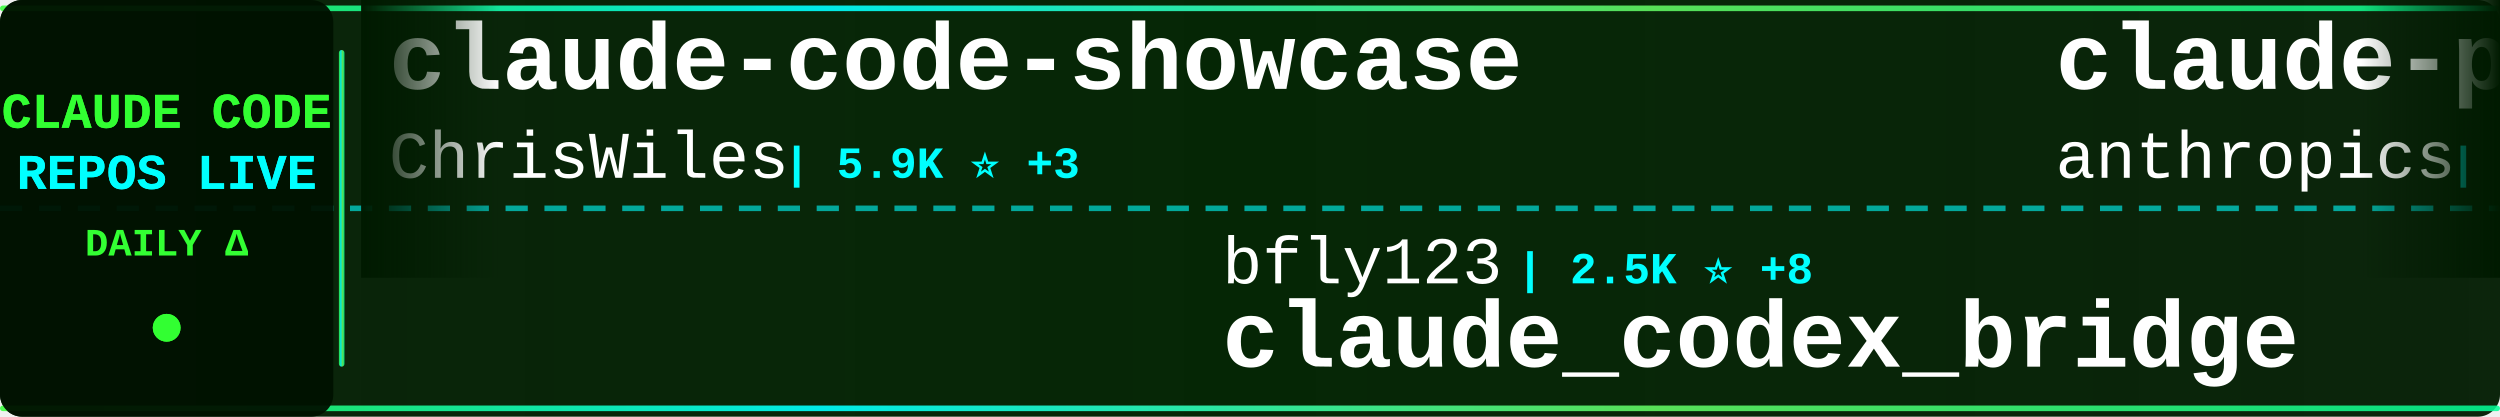
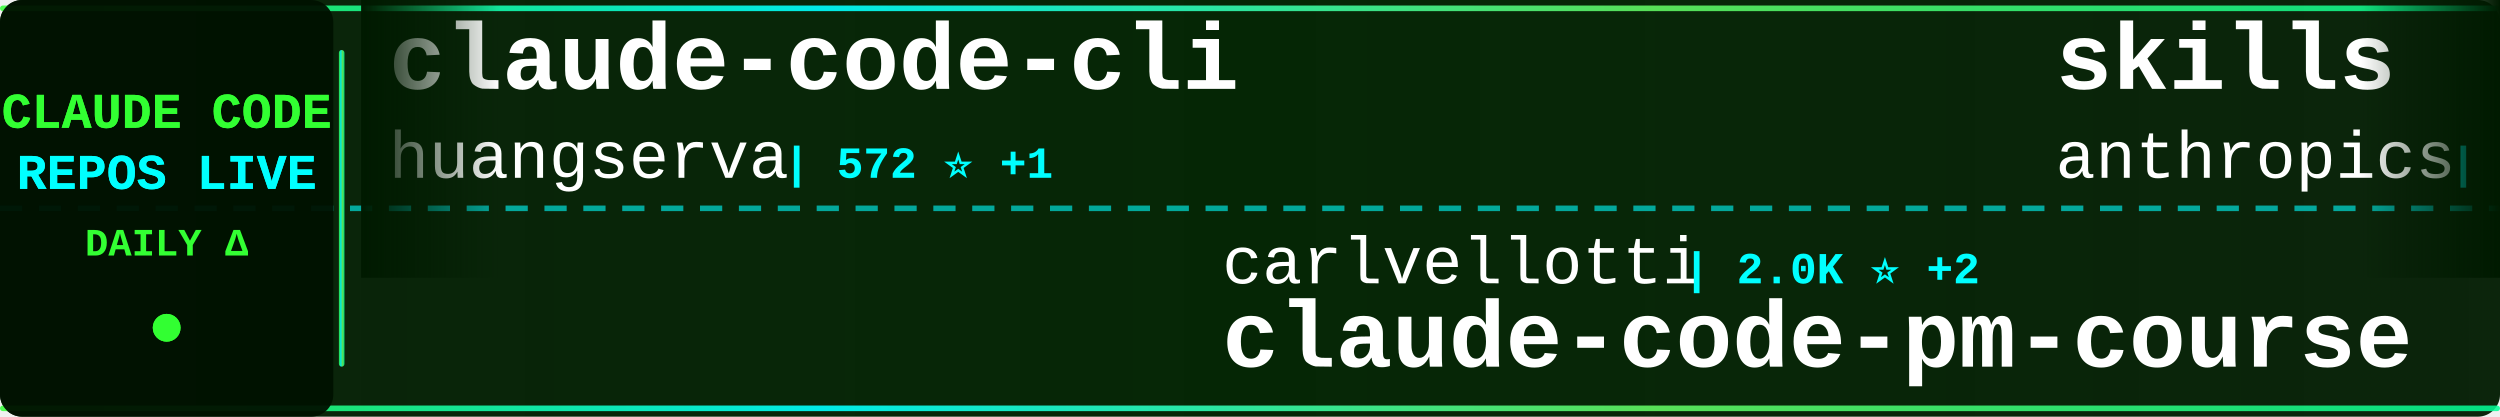
<svg xmlns="http://www.w3.org/2000/svg" width="900" height="150">
  <defs>
    <linearGradient id="tickerBg" x1="0%" y1="0%" x2="100%" y2="0%">
      <stop offset="0%" style="stop-color:#001a00;stop-opacity:0.95" />
      <stop offset="50%" style="stop-color:#002200;stop-opacity:0.98" />
      <stop offset="100%" style="stop-color:#001a00;stop-opacity:0.95" />
    </linearGradient>
    <linearGradient id="borderGrad" x1="0%" y1="0%" x2="100%" y2="0%">
      <stop offset="0%" style="stop-color:#33ff33;stop-opacity:0.85">
        <animate attributeName="stop-opacity" values="0.85;1;0.85" dur="2s" repeatCount="indefinite" />
      </stop>
      <stop offset="33%" style="stop-color:#00ffff;stop-opacity:0.9">
        <animate attributeName="stop-opacity" values="0.9;1;0.9" dur="2.2s" repeatCount="indefinite" />
      </stop>
      <stop offset="66%" style="stop-color:#66ff66;stop-opacity:0.85">
        <animate attributeName="stop-opacity" values="0.85;1;0.85" dur="1.8s" repeatCount="indefinite" />
      </stop>
      <stop offset="100%" style="stop-color:#00ff99;stop-opacity:0.85">
        <animate attributeName="stop-opacity" values="0.85;1;0.85" dur="2s" repeatCount="indefinite" />
      </stop>
    </linearGradient>
    <filter id="textGlow">
      <feGaussianBlur stdDeviation="0.1" result="coloredBlur" />
      <feMerge>
        <feMergeNode in="coloredBlur" />
        <feMergeNode in="SourceGraphic" />
      </feMerge>
    </filter>
    <filter id="metricGlow">
      <feGaussianBlur stdDeviation="0.2" result="coloredBlur" />
      <feMerge>
        <feMergeNode in="coloredBlur" />
        <feMergeNode in="SourceGraphic" />
      </feMerge>
    </filter>
    <linearGradient id="leftFade" x1="0%" y1="0%" x2="100%" y2="0%">
      <stop offset="0%" style="stop-color:#001a00;stop-opacity:1" />
      <stop offset="100%" style="stop-color:#001a00;stop-opacity:0" />
    </linearGradient>
    <linearGradient id="rightFade" x1="0%" y1="0%" x2="100%" y2="0%">
      <stop offset="0%" style="stop-color:#001a00;stop-opacity:0" />
      <stop offset="100%" style="stop-color:#001a00;stop-opacity:1" />
    </linearGradient>
  </defs>
  <rect width="900" height="150" fill="url(#tickerBg)" rx="8" />
  <rect x="0" y="2" width="900" height="2" fill="url(#borderGrad)" rx="1" />
  <rect x="0" y="146" width="900" height="2" fill="url(#borderGrad)" rx="1" />
  <line x1="0" y1="75" x2="900" y2="75" stroke="#00ffff" stroke-width="2" stroke-dasharray="8 6" opacity="0.6" />
  <rect x="0" y="0" width="120" height="150" fill="#001100" opacity="0.95" rx="8" />
  <text x="60" y="46" font-family="'Courier New', monospace" font-size="18" font-weight="bold" fill="#33ff33" text-anchor="middle" filter="url(#textGlow)">
    CLAUDE CODE
  </text>
  <text x="60" y="68" font-family="'Courier New', monospace" font-size="18" font-weight="bold" fill="#00ffff" text-anchor="middle" filter="url(#textGlow)">
    REPOS LIVE
  </text>
  <text x="60" y="92" font-family="'Courier New', monospace" font-size="14" font-weight="bold" fill="#33ff33" text-anchor="middle">
    DAILY Δ
  </text>
  <circle cx="60" cy="118" r="5" fill="#33ff33" filter="url(#metricGlow)">
    <animate attributeName="r" values="4;6;4" dur="1.5s" repeatCount="indefinite" />
    <animate attributeName="opacity" values="0.6;1;0.6" dur="1.5s" repeatCount="indefinite" />
  </circle>
  <rect x="122" y="18" width="2" height="114" fill="url(#borderGrad)" rx="1" />
  <clipPath id="tickerClip">
    <rect x="130" y="0" width="770" height="150" />
  </clipPath>
  <g clip-path="url(#tickerClip)">
    <g id="tickerItems">
      <animateTransform attributeName="transform" attributeType="XML" type="translate" from="0 0" to="-3000 0" dur="54s" repeatCount="indefinite" />
      <g transform="translate(0, 0)">
-         <text x="140" y="32" font-family="'Courier New', monospace" font-size="34" font-weight="bold" fill="#ffffff">claude-code-showcase</text>
-         <text x="140" y="64" font-family="'Courier New', monospace" font-size="24" font-weight="normal" fill="#ffffff" opacity="1.0">ChrisWiles</text>
-         <text x="282" y="64" font-family="'Courier New', monospace" font-size="16" font-weight="bold" fill="#00ffff"> | 5.9K ⭐ +3</text>
+         <text x="140" y="32" font-family="'Courier New', monospace" font-size="34" font-weight="bold" fill="#ffffff">claude-code-cli</text>
+         <text x="140" y="64" font-family="'Courier New', monospace" font-size="24" font-weight="normal" fill="#ffffff" opacity="1.0">huangserva</text>
+         <text x="282" y="64" font-family="'Courier New', monospace" font-size="16" font-weight="bold" fill="#00ffff"> | 572 ⭐ +1</text>
      </g>
      <g transform="translate(300, 0)">
-         <text x="140" y="102" font-family="'Courier New', monospace" font-size="24" font-weight="normal" fill="#ffffff" opacity="1.0">bfly123</text>
-         <text x="246" y="102" font-family="'Courier New', monospace" font-size="16" font-weight="bold" fill="#00ffff"> | 2.5K ⭐ +8</text>
-         <text x="140" y="132" font-family="'Courier New', monospace" font-size="34" font-weight="bold" fill="#ffffff">claude_codex_bridge</text>
+         <text x="140" y="102" font-family="'Courier New', monospace" font-size="24" font-weight="normal" fill="#ffffff" opacity="1.0">carlvellotti</text>
+         <text x="306" y="102" font-family="'Courier New', monospace" font-size="16" font-weight="bold" fill="#00ffff"> | 2.0K ⭐ +2</text>
+         <text x="140" y="132" font-family="'Courier New', monospace" font-size="34" font-weight="bold" fill="#ffffff">claude-code-pm-course</text>
      </g>
      <g transform="translate(600, 0)">
-         <text x="140" y="32" font-family="'Courier New', monospace" font-size="34" font-weight="bold" fill="#ffffff">claude-plugins-official</text>
+         <text x="140" y="32" font-family="'Courier New', monospace" font-size="34" font-weight="bold" fill="#ffffff">skills</text>
        <text x="140" y="64" font-family="'Courier New', monospace" font-size="24" font-weight="normal" fill="#ffffff" opacity="1.0">anthropics</text>
-         <text x="282" y="64" font-family="'Courier New', monospace" font-size="16" font-weight="bold" fill="#00ffff"> | 18.7K ⭐ +89</text>
+         <text x="282" y="64" font-family="'Courier New', monospace" font-size="16" font-weight="bold" fill="#00ffff"> | 129.1K ⭐ +612</text>
      </g>
      <g transform="translate(900, 0)">
-         <text x="140" y="102" font-family="'Courier New', monospace" font-size="24" font-weight="normal" fill="#ffffff" opacity="1.0">sugyan</text>
-         <text x="234" y="102" font-family="'Courier New', monospace" font-size="16" font-weight="bold" fill="#00ffff"> | 1.1K ⭐ +2</text>
-         <text x="140" y="132" font-family="'Courier New', monospace" font-size="34" font-weight="bold" fill="#ffffff">claude-code-webui</text>
+         <text x="140" y="102" font-family="'Courier New', monospace" font-size="24" font-weight="normal" fill="#ffffff" opacity="1.0">lintsinghua</text>
+         <text x="294" y="102" font-family="'Courier New', monospace" font-size="16" font-weight="bold" fill="#00ffff"> | 3.1K ⭐ +18</text>
+         <text x="140" y="132" font-family="'Courier New', monospace" font-size="34" font-weight="bold" fill="#ffffff">claude-code-book</text>
      </g>
      <g transform="translate(1200, 0)">
-         <text x="140" y="32" font-family="'Courier New', monospace" font-size="34" font-weight="bold" fill="#ffffff">Claude-Code</text>
-         <text x="140" y="64" font-family="'Courier New', monospace" font-size="24" font-weight="normal" fill="#ffffff" opacity="1.0">pengchengneo</text>
-         <text x="306" y="64" font-family="'Courier New', monospace" font-size="16" font-weight="bold" fill="#00ffff"> | 1.3K ⭐ +4</text>
+         <text x="140" y="32" font-family="'Courier New', monospace" font-size="34" font-weight="bold" fill="#ffffff">everything-claude-code</text>
+         <text x="140" y="64" font-family="'Courier New', monospace" font-size="24" font-weight="normal" fill="#ffffff" opacity="1.0">affaan-m</text>
+         <text x="258" y="64" font-family="'Courier New', monospace" font-size="16" font-weight="bold" fill="#00ffff"> | 174.6K ⭐ +780</text>
      </g>
      <g transform="translate(1500, 0)">
-         <text x="140" y="102" font-family="'Courier New', monospace" font-size="24" font-weight="normal" fill="#ffffff" opacity="1.0">darcyegb</text>
-         <text x="258" y="102" font-family="'Courier New', monospace" font-size="16" font-weight="bold" fill="#00ffff"> | 683 ⭐ +1</text>
-         <text x="140" y="132" font-family="'Courier New', monospace" font-size="34" font-weight="bold" fill="#ffffff">ClaudeCodeAgents</text>
+         <text x="140" y="102" font-family="'Courier New', monospace" font-size="24" font-weight="normal" fill="#ffffff" opacity="1.0">forrestchang</text>
+         <text x="306" y="102" font-family="'Courier New', monospace" font-size="16" font-weight="bold" fill="#00ffff"> | 116.3K ⭐ +2.7K</text>
+         <text x="140" y="132" font-family="'Courier New', monospace" font-size="34" font-weight="bold" fill="#ffffff">andrej-karpathy-skills</text>
      </g>
      <g transform="translate(1800, 0)">
-         <text x="140" y="32" font-family="'Courier New', monospace" font-size="34" font-weight="bold" fill="#ffffff">claude-code-workflows</text>
-         <text x="140" y="64" font-family="'Courier New', monospace" font-size="24" font-weight="normal" fill="#ffffff" opacity="1.0">OneRedOak</text>
-         <text x="270" y="64" font-family="'Courier New', monospace" font-size="16" font-weight="bold" fill="#00ffff"> | 3.8K ⭐ +1</text>
+         <text x="140" y="32" font-family="'Courier New', monospace" font-size="34" font-weight="bold" fill="#ffffff">nanoclaw</text>
+         <text x="140" y="64" font-family="'Courier New', monospace" font-size="24" font-weight="normal" fill="#ffffff" opacity="1.0">qwibitai</text>
+         <text x="258" y="64" font-family="'Courier New', monospace" font-size="16" font-weight="bold" fill="#00ffff"> | 28.6K ⭐ +45</text>
      </g>
      <g transform="translate(2100, 0)">
-         <text x="140" y="102" font-family="'Courier New', monospace" font-size="24" font-weight="normal" fill="#ffffff" opacity="1.0">KimYx0207</text>
-         <text x="270" y="102" font-family="'Courier New', monospace" font-size="16" font-weight="bold" fill="#00ffff"> | 3.7K ⭐ +29</text>
-         <text x="140" y="132" font-family="'Courier New', monospace" font-size="34" font-weight="bold" fill="#ffffff">Claude-Code-x-OpenClaw-G...</text>
+         <text x="140" y="102" font-family="'Courier New', monospace" font-size="24" font-weight="normal" fill="#ffffff" opacity="1.0">anthropics</text>
+         <text x="282" y="102" font-family="'Courier New', monospace" font-size="16" font-weight="bold" fill="#00ffff"> | 807 ⭐ +1</text>
+         <text x="140" y="132" font-family="'Courier New', monospace" font-size="34" font-weight="bold" fill="#ffffff">claude-code-base-action</text>
      </g>
      <g transform="translate(2400, 0)">
-         <text x="140" y="32" font-family="'Courier New', monospace" font-size="34" font-weight="bold" fill="#ffffff">claude-code-reverse</text>
-         <text x="140" y="64" font-family="'Courier New', monospace" font-size="24" font-weight="normal" fill="#ffffff" opacity="1.0">Yuyz0112</text>
-         <text x="258" y="64" font-family="'Courier New', monospace" font-size="16" font-weight="bold" fill="#00ffff"> | 2.4K ⭐</text>
+         <text x="140" y="32" font-family="'Courier New', monospace" font-size="34" font-weight="bold" fill="#ffffff">ralph</text>
+         <text x="140" y="64" font-family="'Courier New', monospace" font-size="24" font-weight="normal" fill="#ffffff" opacity="1.0">snarktank</text>
+         <text x="270" y="64" font-family="'Courier New', monospace" font-size="16" font-weight="bold" fill="#00ffff"> | 18.6K ⭐ +110</text>
      </g>
      <g transform="translate(2700, 0)">
-         <text x="140" y="102" font-family="'Courier New', monospace" font-size="24" font-weight="normal" fill="#ffffff" opacity="1.0">ChinaSiro</text>
-         <text x="270" y="102" font-family="'Courier New', monospace" font-size="16" font-weight="bold" fill="#00ffff"> | 9.1K ⭐ +13</text>
-         <text x="140" y="132" font-family="'Courier New', monospace" font-size="34" font-weight="bold" fill="#ffffff">claude-code-sourcemap</text>
+         <text x="140" y="102" font-family="'Courier New', monospace" font-size="24" font-weight="normal" fill="#ffffff" opacity="1.0">luongnv89</text>
+         <text x="270" y="102" font-family="'Courier New', monospace" font-size="16" font-weight="bold" fill="#00ffff"> | 31.4K ⭐ +205</text>
+         <text x="140" y="132" font-family="'Courier New', monospace" font-size="34" font-weight="bold" fill="#ffffff">claude-howto</text>
      </g>
      <g transform="translate(3000, 0)">
-         <text x="140" y="32" font-family="'Courier New', monospace" font-size="34" font-weight="bold" fill="#ffffff">claude-code-showcase</text>
-         <text x="140" y="64" font-family="'Courier New', monospace" font-size="24" font-weight="normal" fill="#ffffff" opacity="1.0">ChrisWiles</text>
-         <text x="282" y="64" font-family="'Courier New', monospace" font-size="16" font-weight="bold" fill="#00ffff"> | 5.9K ⭐ +3</text>
+         <text x="140" y="32" font-family="'Courier New', monospace" font-size="34" font-weight="bold" fill="#ffffff">claude-code-cli</text>
+         <text x="140" y="64" font-family="'Courier New', monospace" font-size="24" font-weight="normal" fill="#ffffff" opacity="1.0">huangserva</text>
+         <text x="282" y="64" font-family="'Courier New', monospace" font-size="16" font-weight="bold" fill="#00ffff"> | 572 ⭐ +1</text>
      </g>
      <g transform="translate(3300, 0)">
-         <text x="140" y="102" font-family="'Courier New', monospace" font-size="24" font-weight="normal" fill="#ffffff" opacity="1.0">bfly123</text>
-         <text x="246" y="102" font-family="'Courier New', monospace" font-size="16" font-weight="bold" fill="#00ffff"> | 2.5K ⭐ +8</text>
-         <text x="140" y="132" font-family="'Courier New', monospace" font-size="34" font-weight="bold" fill="#ffffff">claude_codex_bridge</text>
+         <text x="140" y="102" font-family="'Courier New', monospace" font-size="24" font-weight="normal" fill="#ffffff" opacity="1.0">carlvellotti</text>
+         <text x="306" y="102" font-family="'Courier New', monospace" font-size="16" font-weight="bold" fill="#00ffff"> | 2.0K ⭐ +2</text>
+         <text x="140" y="132" font-family="'Courier New', monospace" font-size="34" font-weight="bold" fill="#ffffff">claude-code-pm-course</text>
      </g>
      <g transform="translate(3600, 0)">
-         <text x="140" y="32" font-family="'Courier New', monospace" font-size="34" font-weight="bold" fill="#ffffff">claude-plugins-official</text>
+         <text x="140" y="32" font-family="'Courier New', monospace" font-size="34" font-weight="bold" fill="#ffffff">skills</text>
        <text x="140" y="64" font-family="'Courier New', monospace" font-size="24" font-weight="normal" fill="#ffffff" opacity="1.0">anthropics</text>
-         <text x="282" y="64" font-family="'Courier New', monospace" font-size="16" font-weight="bold" fill="#00ffff"> | 18.7K ⭐ +89</text>
+         <text x="282" y="64" font-family="'Courier New', monospace" font-size="16" font-weight="bold" fill="#00ffff"> | 129.1K ⭐ +612</text>
      </g>
      <g transform="translate(3900, 0)">
-         <text x="140" y="102" font-family="'Courier New', monospace" font-size="24" font-weight="normal" fill="#ffffff" opacity="1.0">sugyan</text>
-         <text x="234" y="102" font-family="'Courier New', monospace" font-size="16" font-weight="bold" fill="#00ffff"> | 1.1K ⭐ +2</text>
-         <text x="140" y="132" font-family="'Courier New', monospace" font-size="34" font-weight="bold" fill="#ffffff">claude-code-webui</text>
+         <text x="140" y="102" font-family="'Courier New', monospace" font-size="24" font-weight="normal" fill="#ffffff" opacity="1.0">lintsinghua</text>
+         <text x="294" y="102" font-family="'Courier New', monospace" font-size="16" font-weight="bold" fill="#00ffff"> | 3.1K ⭐ +18</text>
+         <text x="140" y="132" font-family="'Courier New', monospace" font-size="34" font-weight="bold" fill="#ffffff">claude-code-book</text>
      </g>
    </g>
  </g>
  <rect x="130" y="0" width="50" height="100" fill="url(#leftFade)" />
  <rect x="850" y="0" width="50" height="100" fill="url(#rightFade)" />
</svg>
